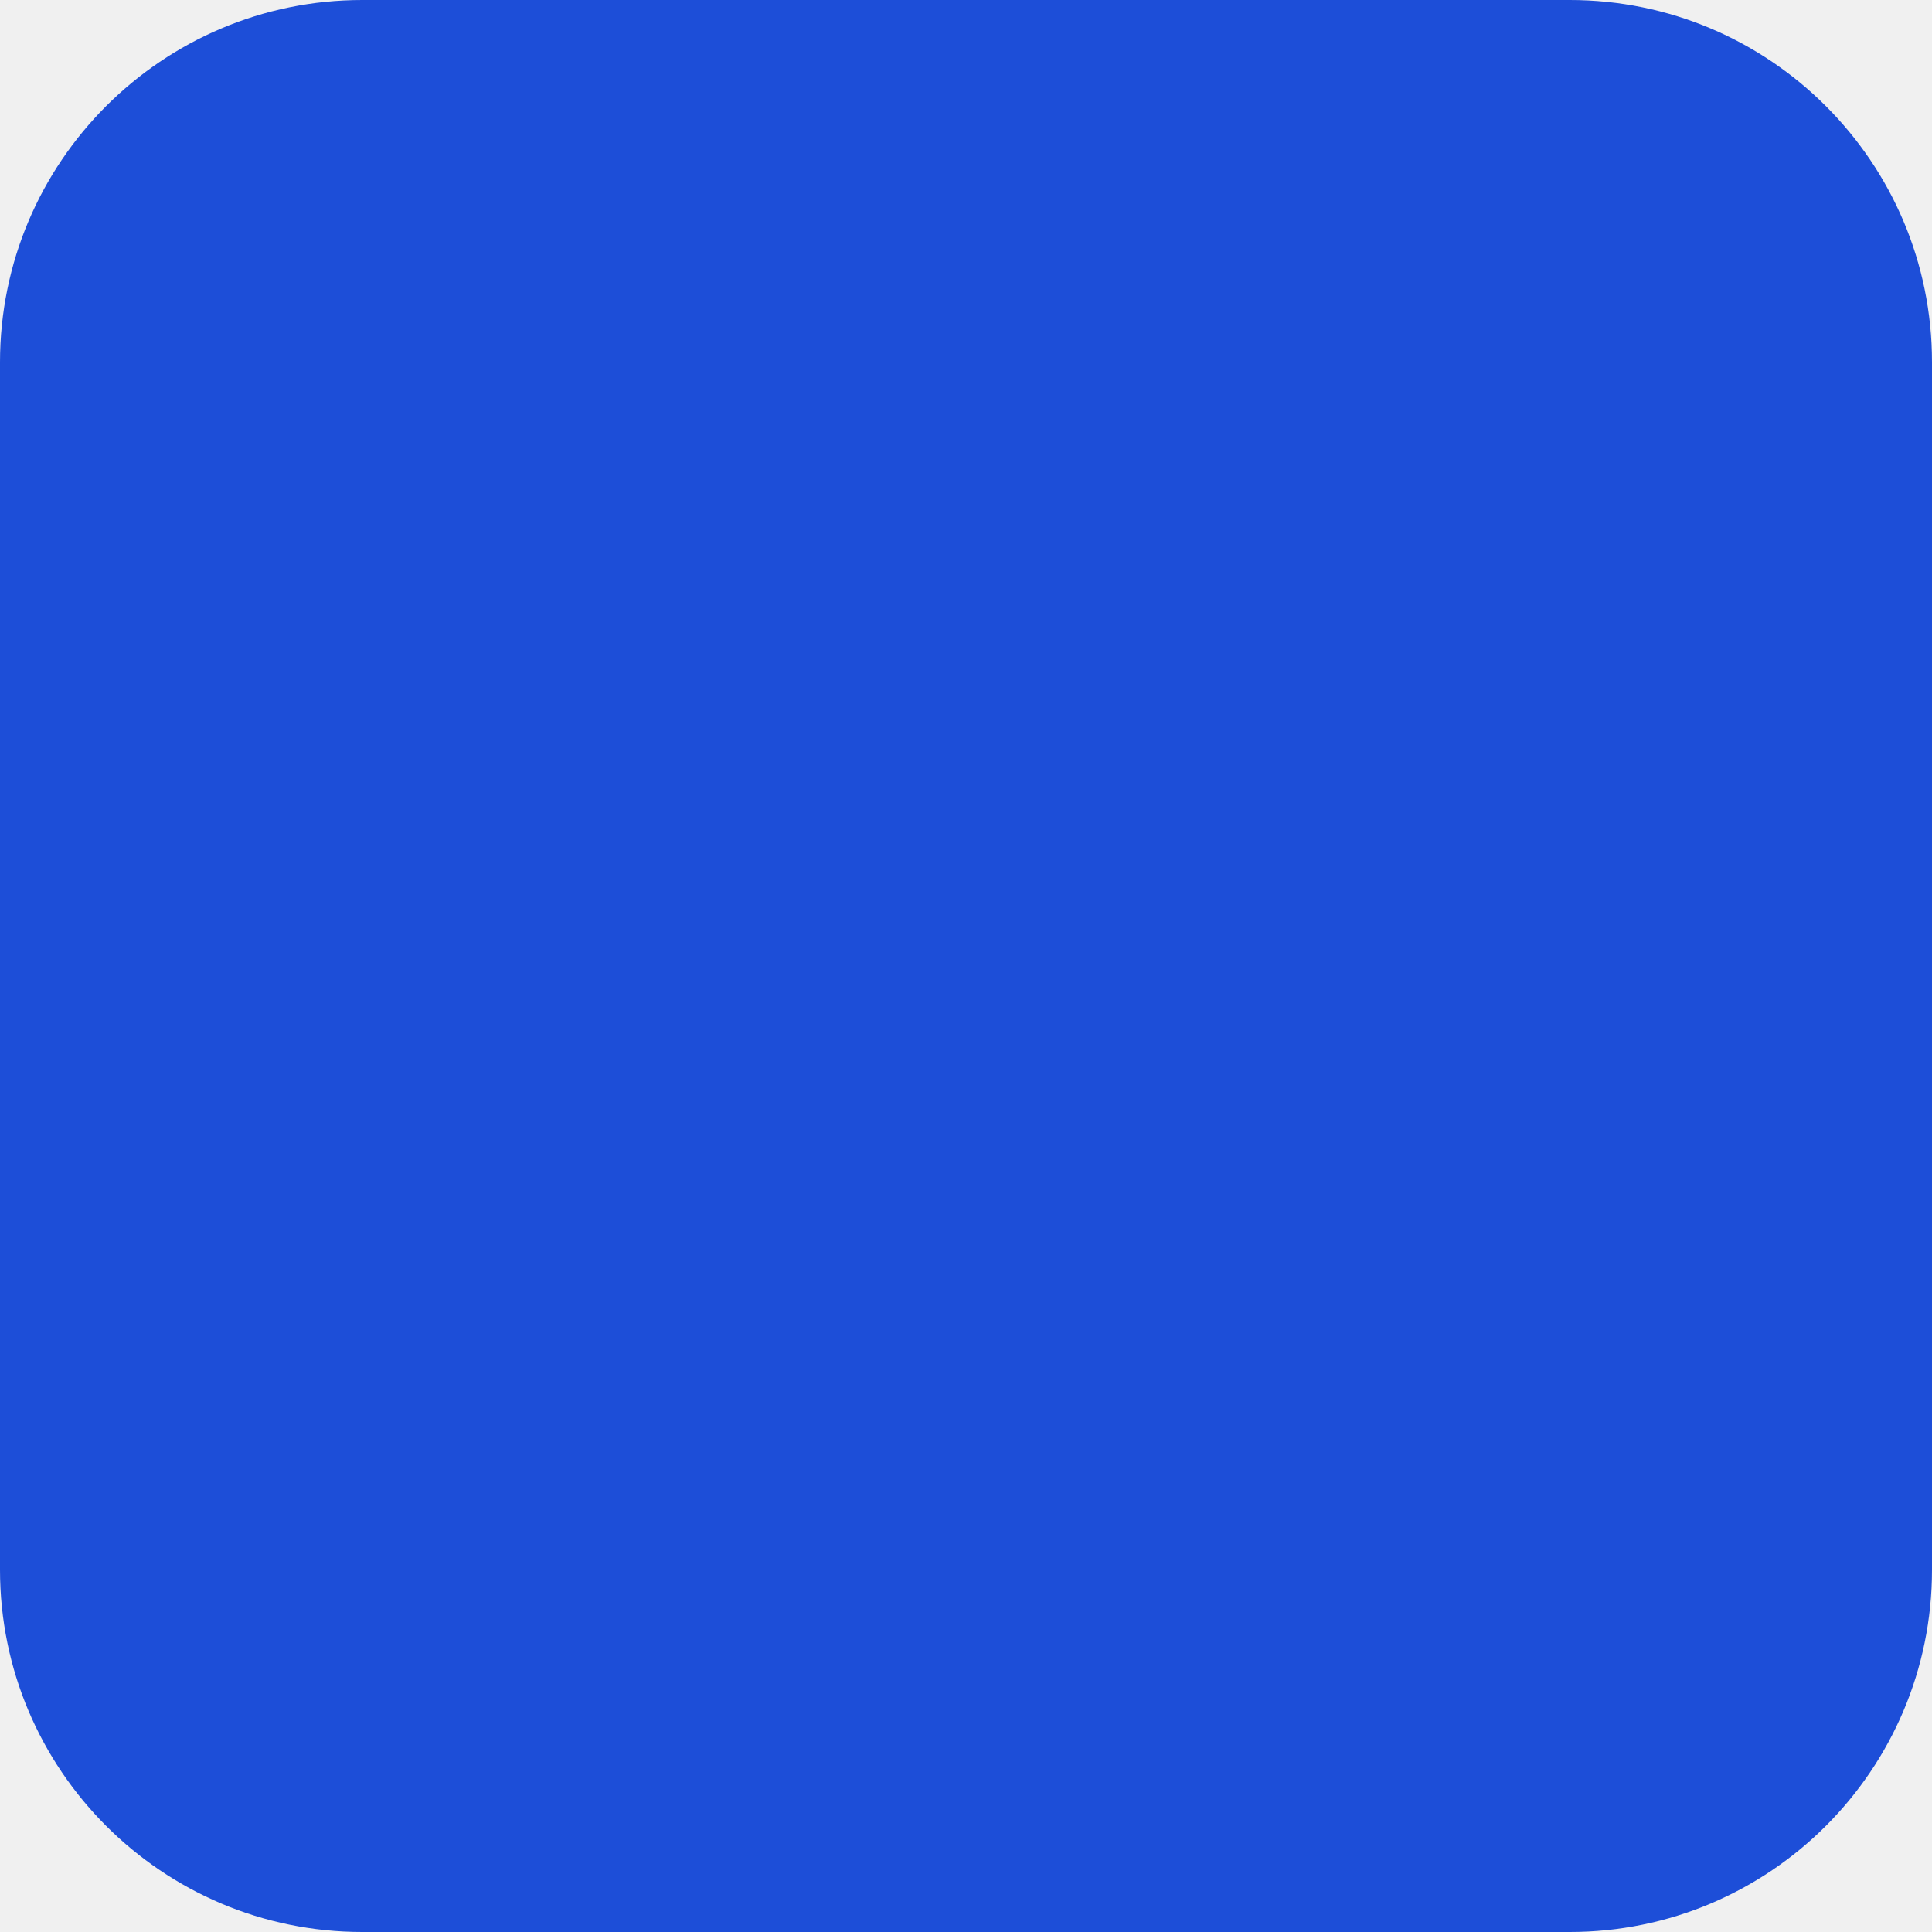
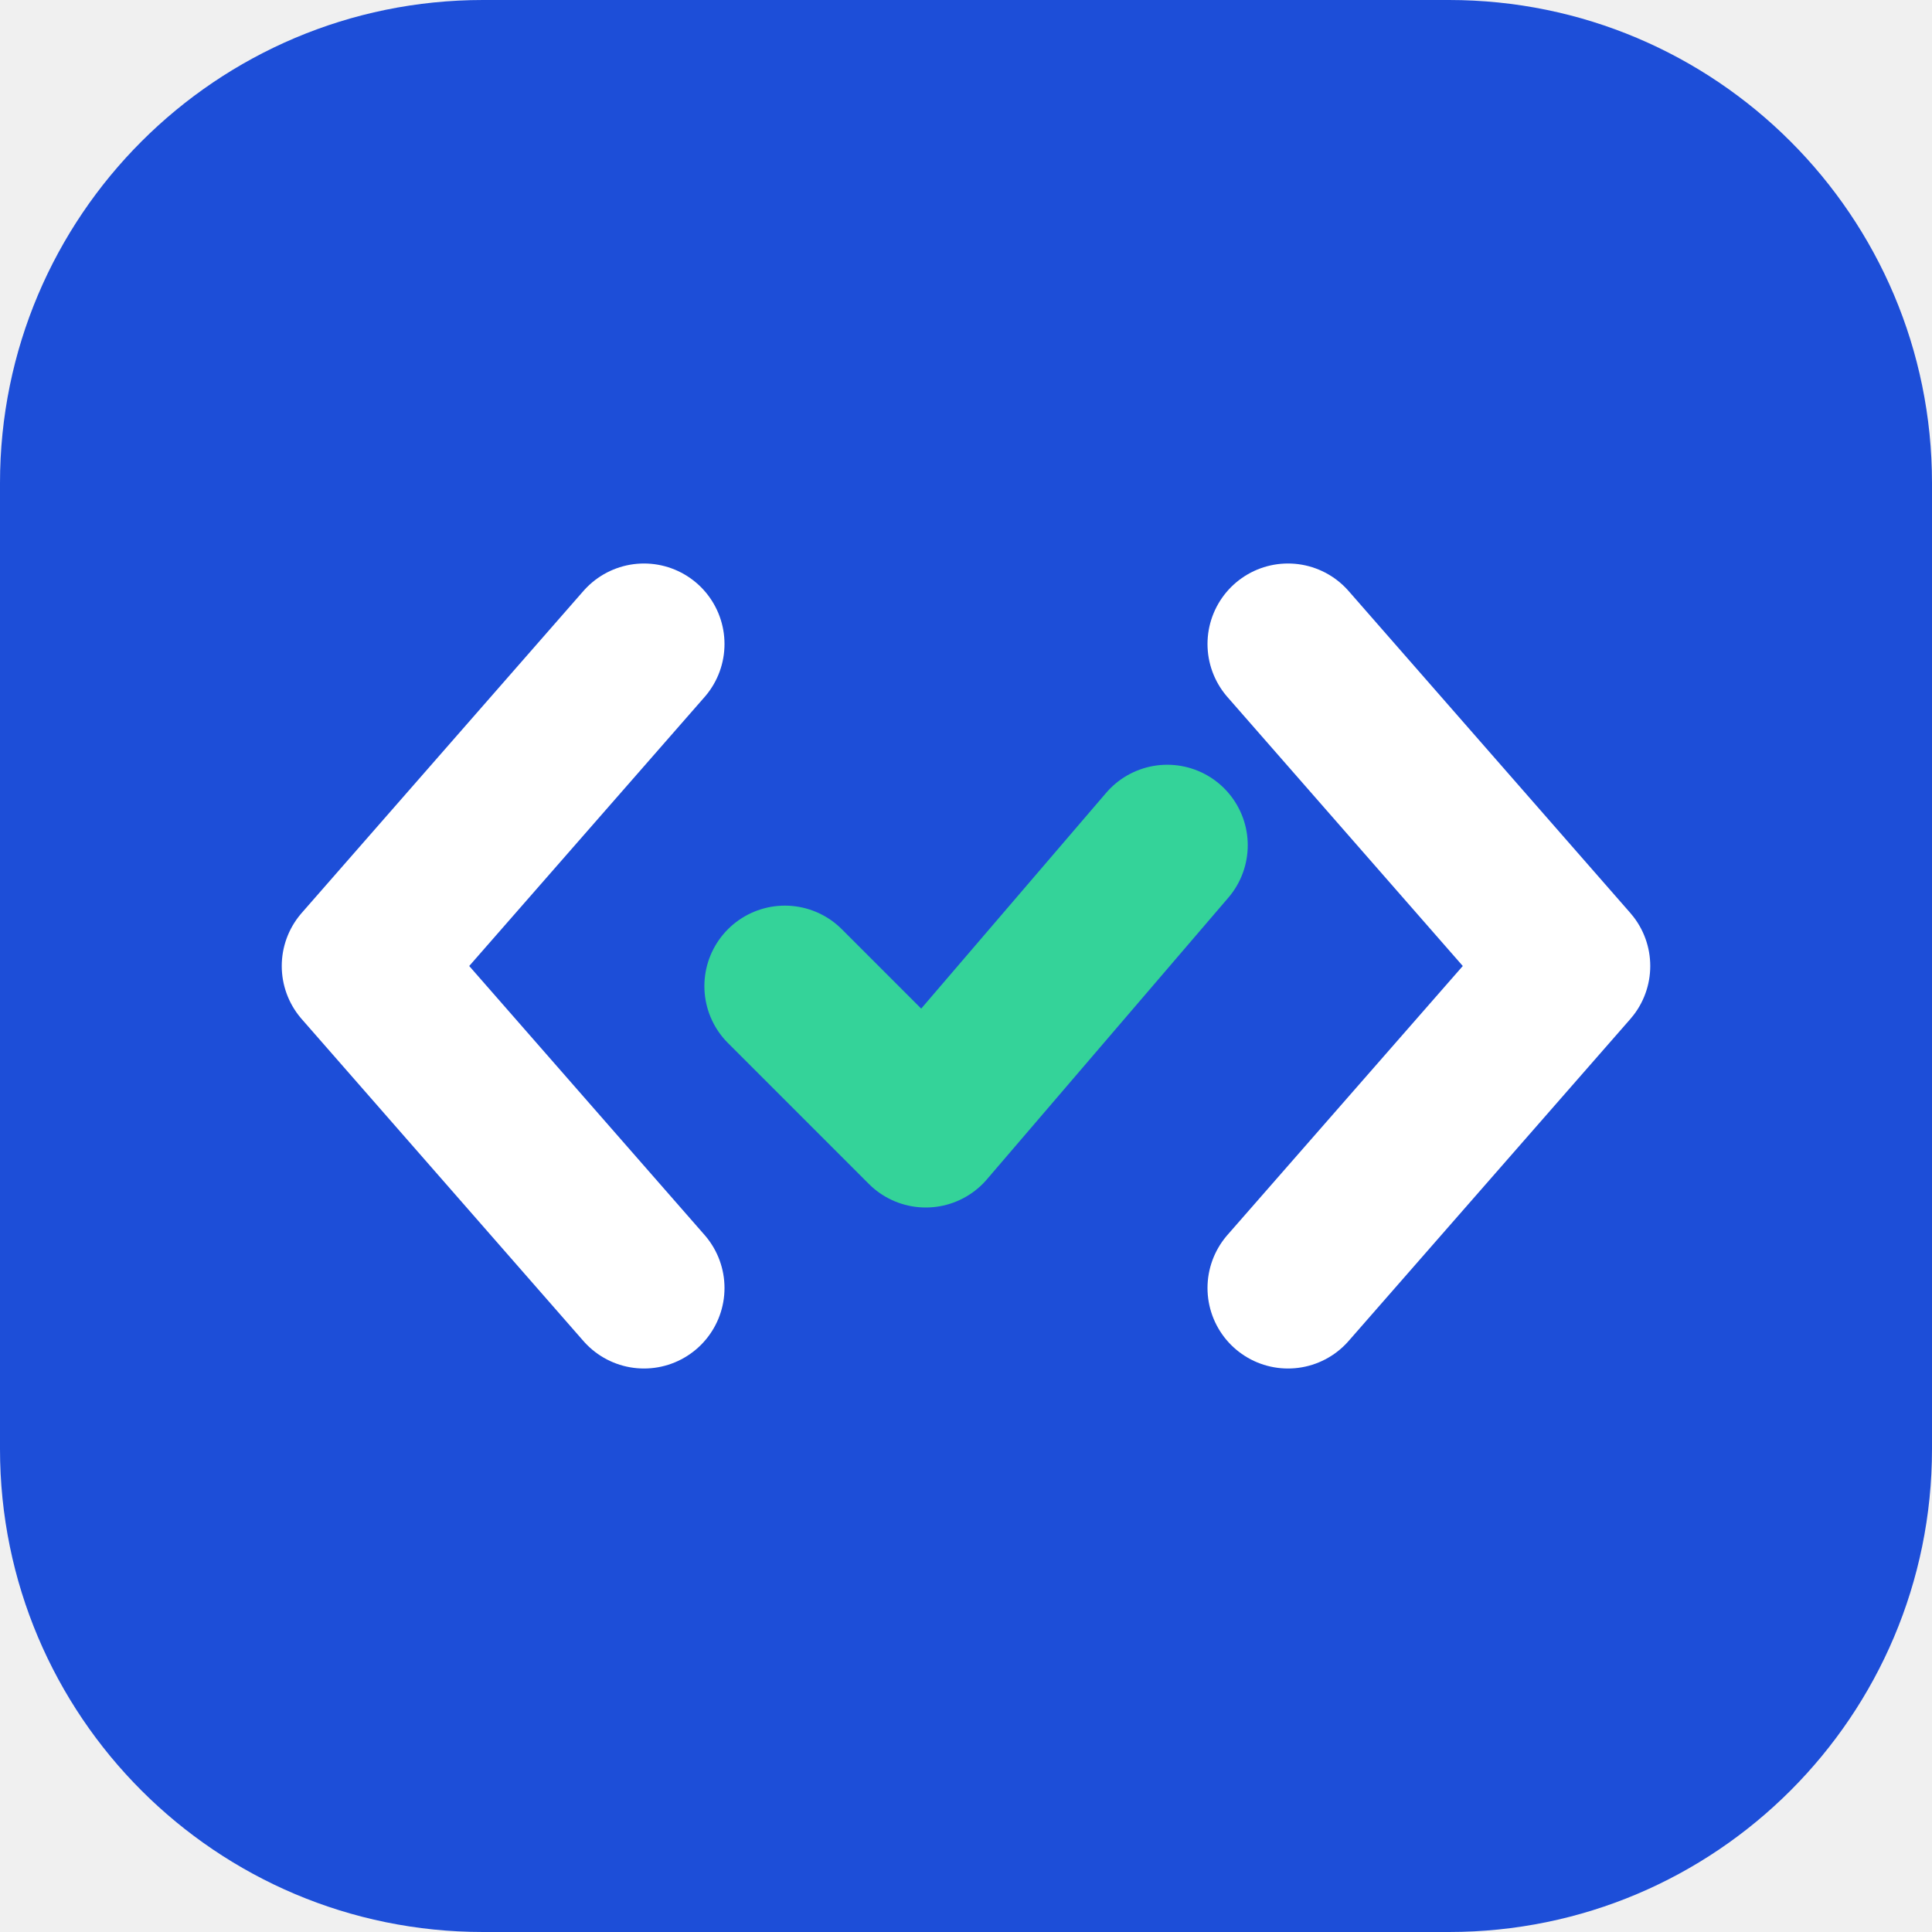
- <svg xmlns="http://www.w3.org/2000/svg" viewBox="0 0 32 32">
-   <rect width="32" height="32" rx="6" fill="#1d4ed8" />
+ <svg xmlns="http://www.w3.org/2000/svg" viewBox="0 0 48 48">
+   <rect width="48" height="48" rx="12" fill="#1d4ed8" />
+   <path d="M16 16l-7 8 7 8M32 16l7 8-7 8" fill="none" stroke="#fff" stroke-width="4" stroke-linecap="round" stroke-linejoin="round" />
+   <path d="M19.5 24.5l3.5 3.5 6-7" fill="none" stroke="#34d399" stroke-width="4" stroke-linecap="round" stroke-linejoin="round" />
</svg>
